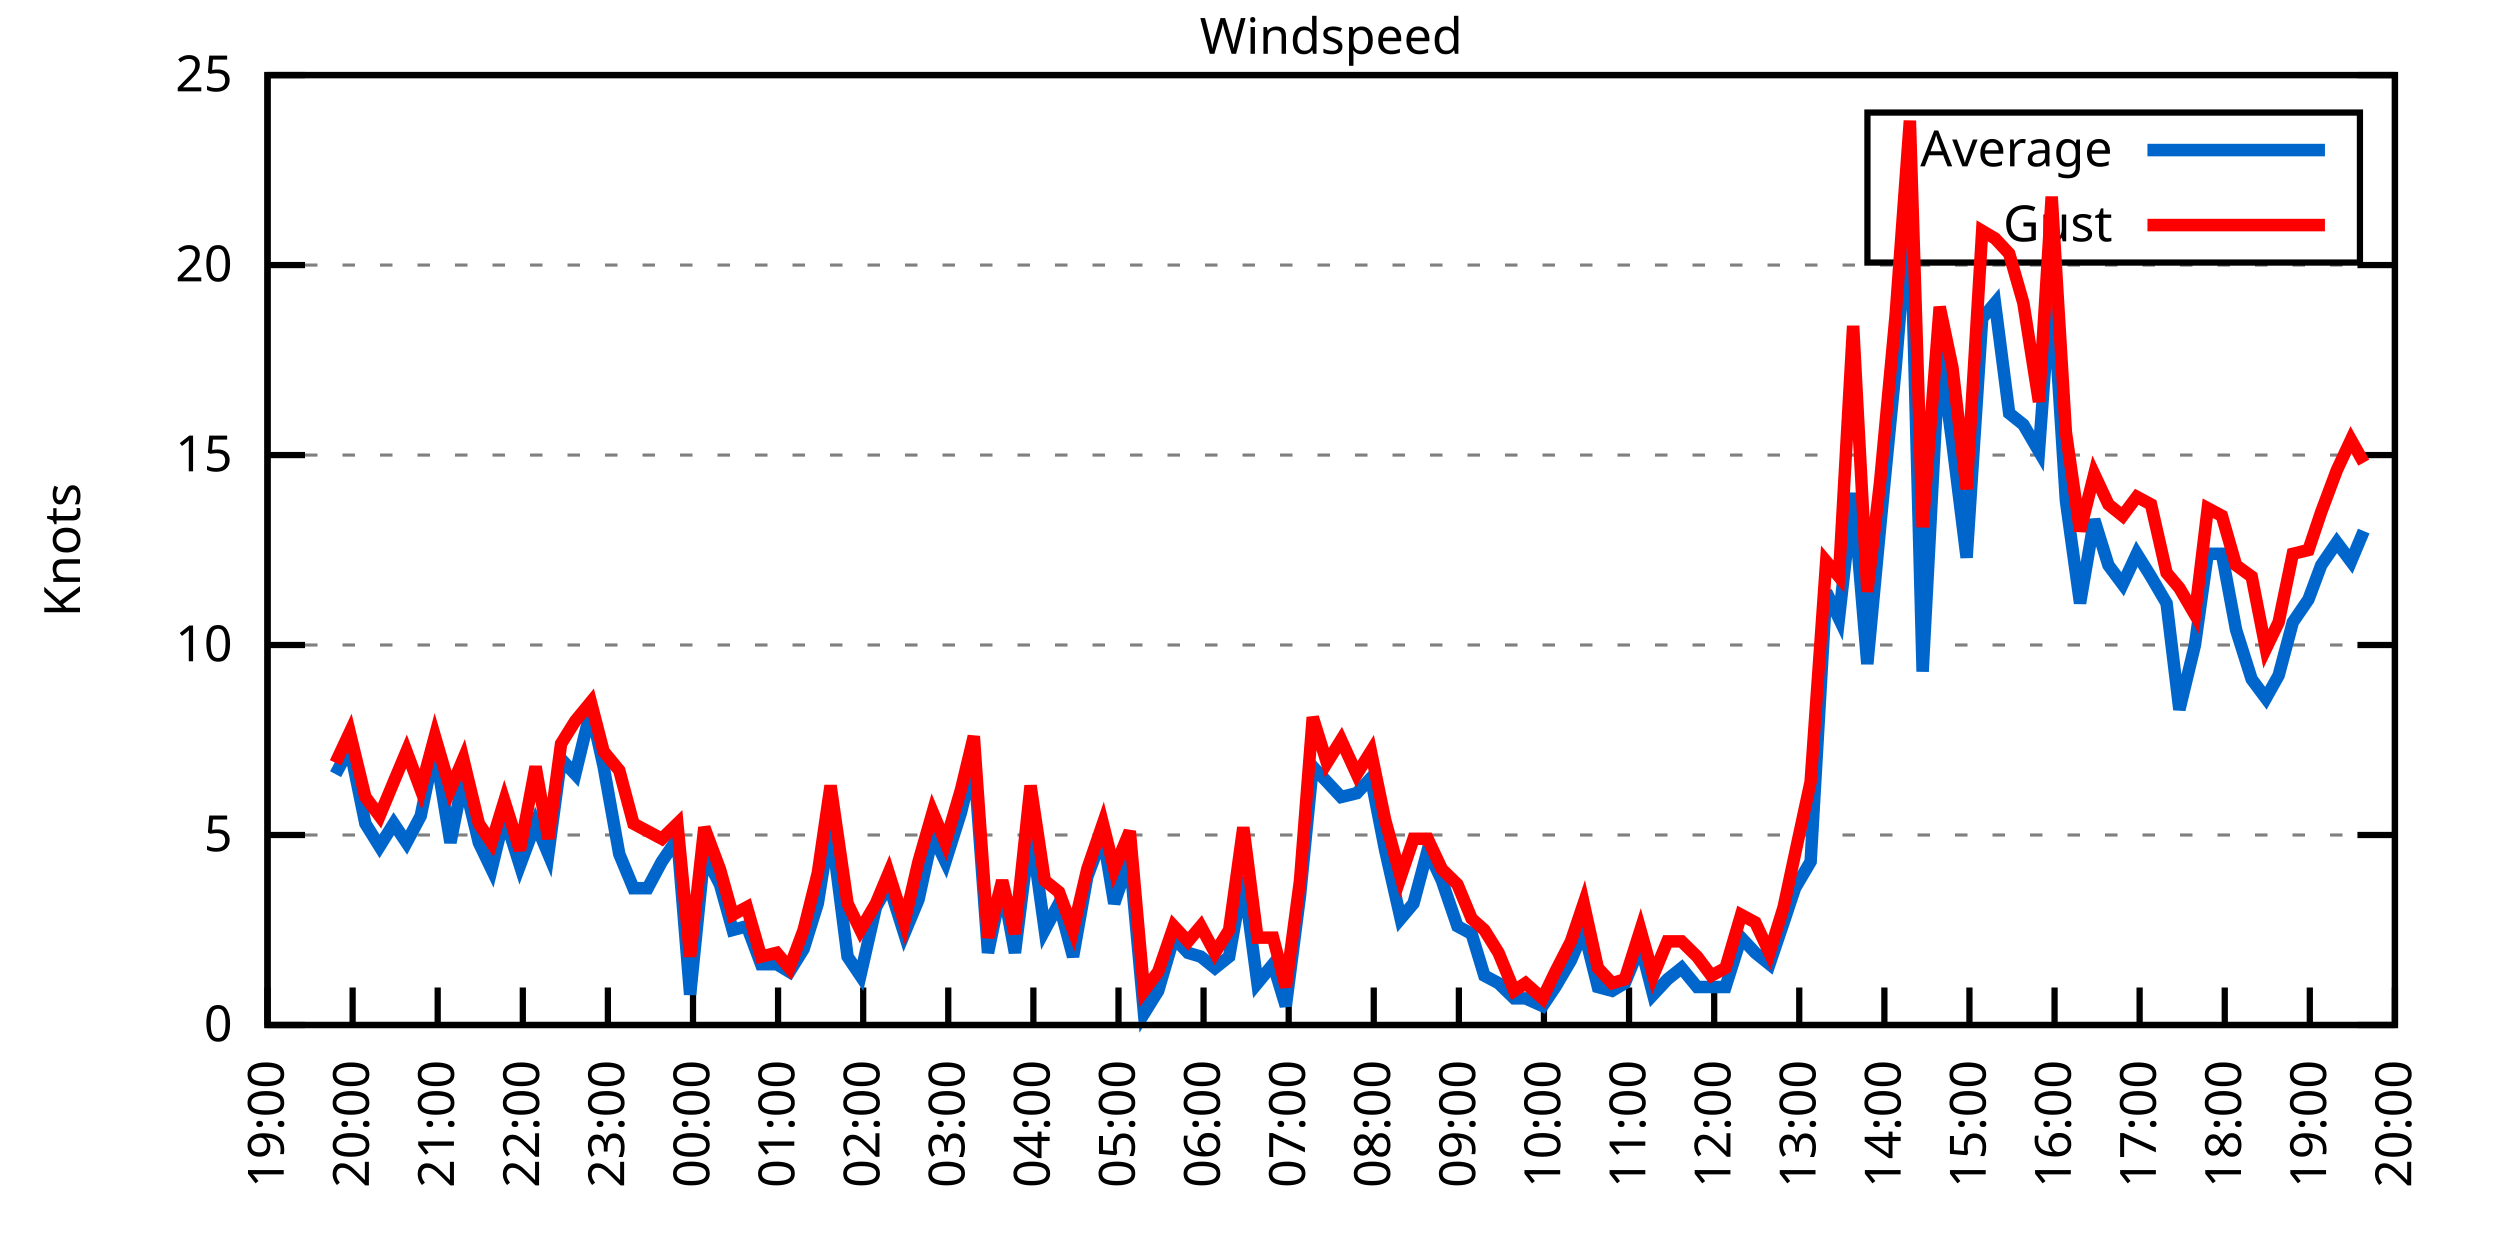
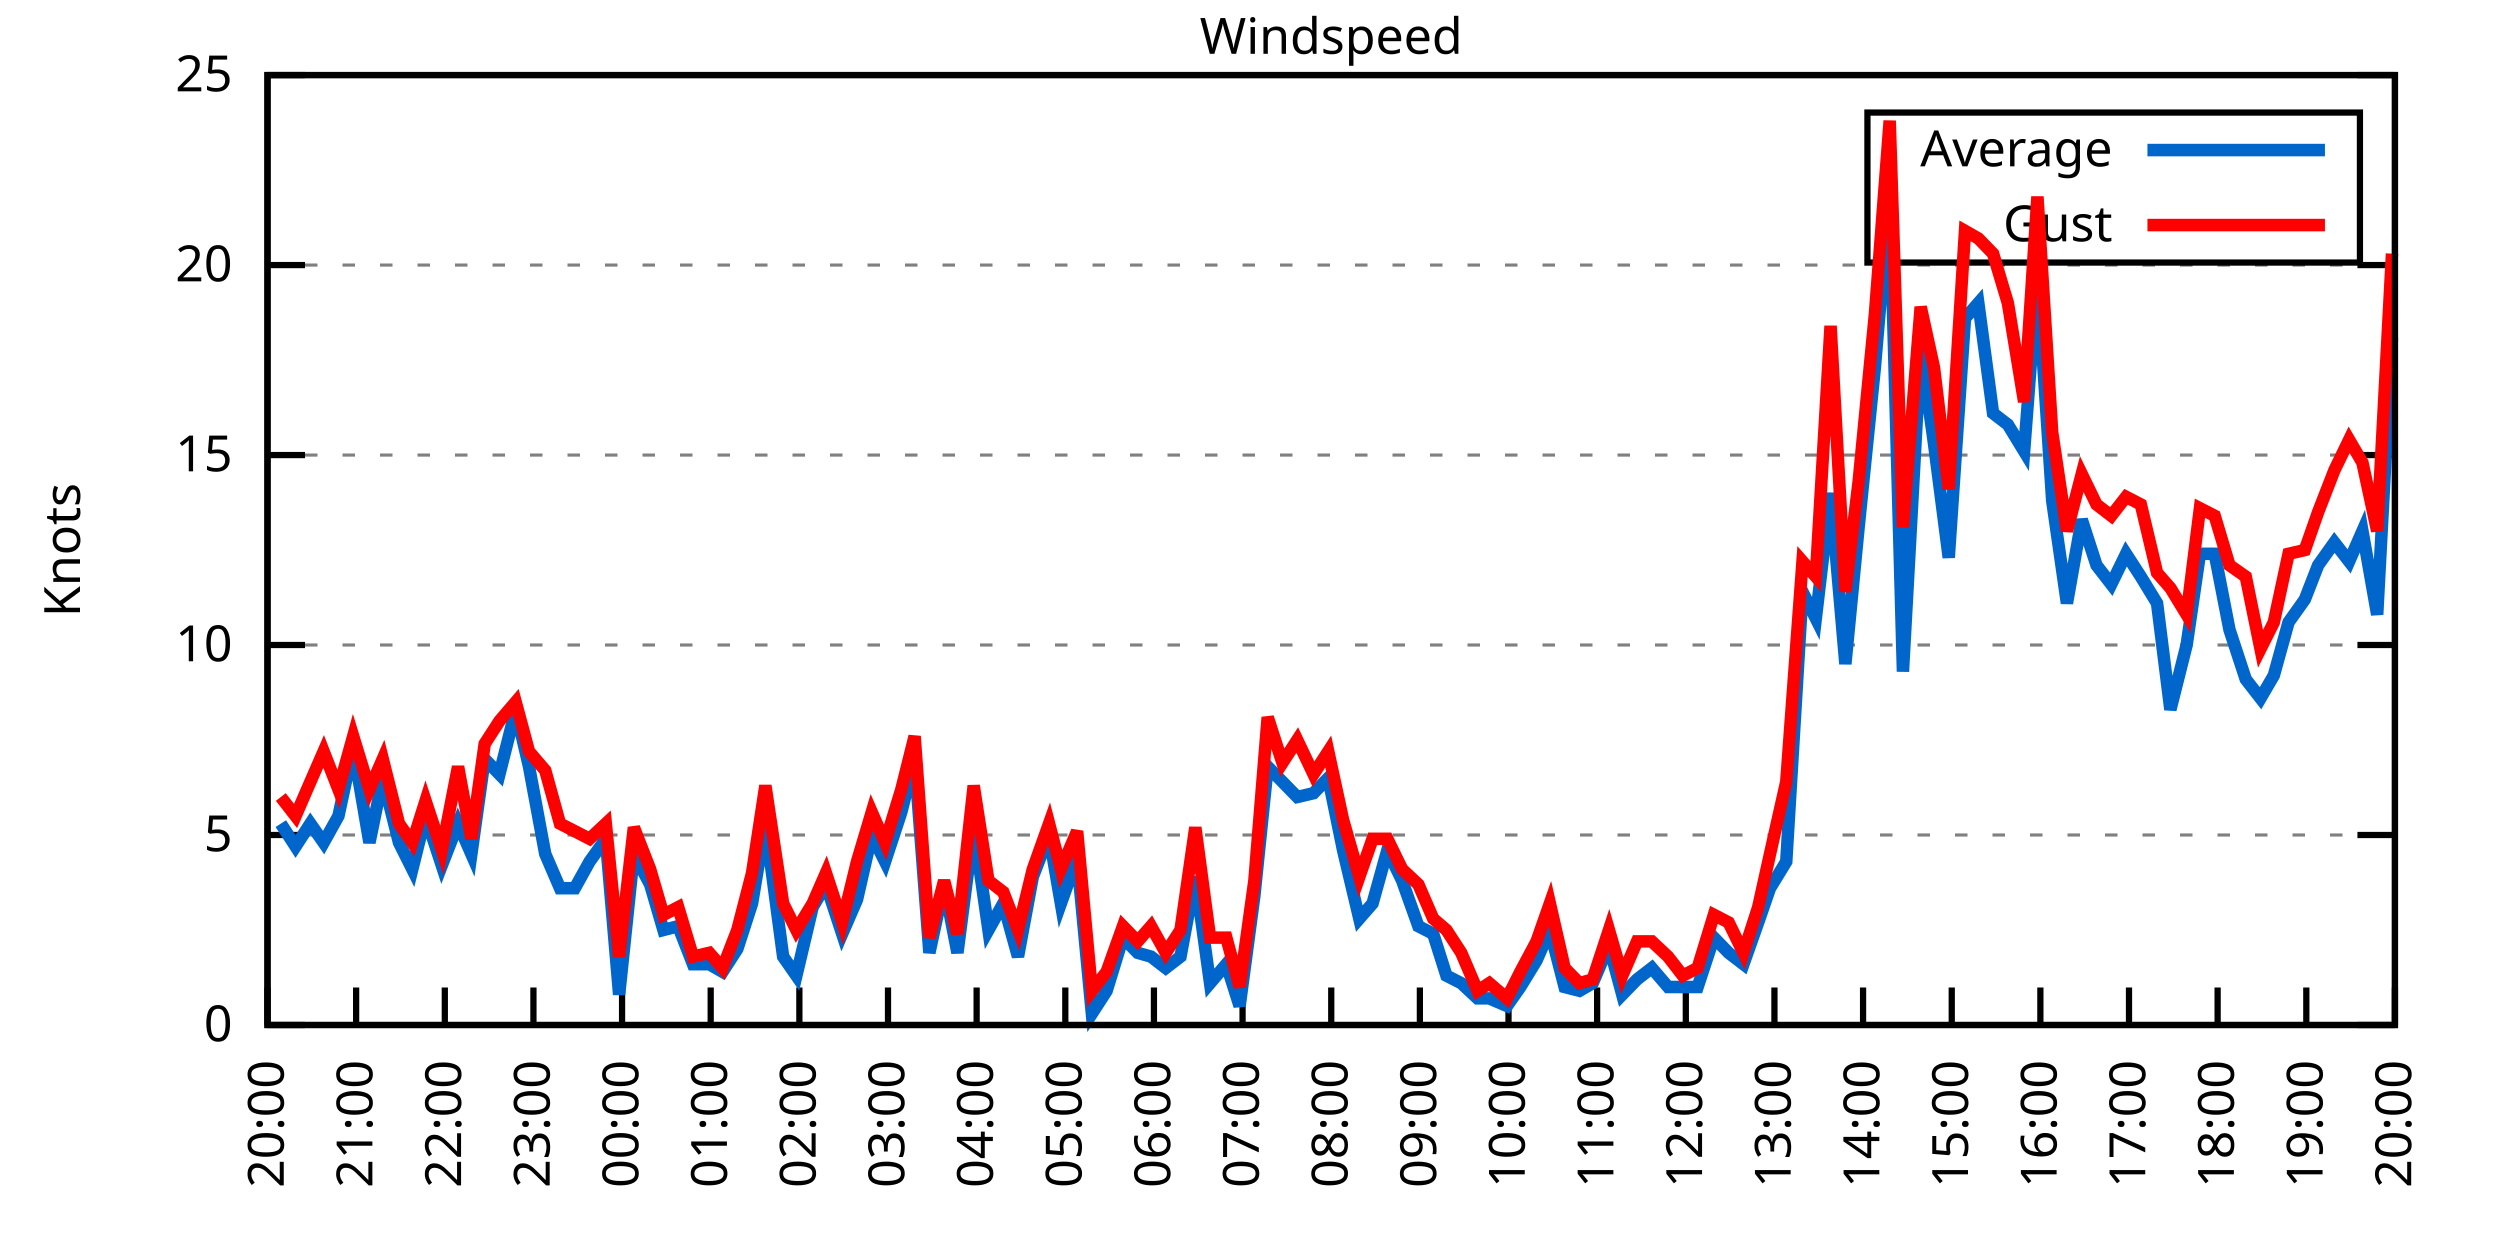
<svg xmlns="http://www.w3.org/2000/svg" xmlns:xlink="http://www.w3.org/1999/xlink" width="400" height="200" viewBox="0 0 400 200">
  <g id="gnuplot_canvas">
    <rect x="0" y="0" width="400" height="200" fill="none" />
    <defs>
      <circle id="gpDot" r="0.5" stroke-width="0.5" stroke="currentColor" />
      <path id="gpPt0" stroke-width="0.333" stroke="currentColor" d="M-1,0 h2 M0,-1 v2" />
      <path id="gpPt1" stroke-width="0.333" stroke="currentColor" d="M-1,-1 L1,1 M1,-1 L-1,1" />
      <path id="gpPt2" stroke-width="0.333" stroke="currentColor" d="M-1,0 L1,0 M0,-1 L0,1 M-1,-1 L1,1 M-1,1 L1,-1" />
      <rect id="gpPt3" stroke-width="0.333" stroke="currentColor" x="-1" y="-1" width="2" height="2" />
      <rect id="gpPt4" stroke-width="0.333" stroke="currentColor" fill="currentColor" x="-1" y="-1" width="2" height="2" />
      <circle id="gpPt5" stroke-width="0.333" stroke="currentColor" cx="0" cy="0" r="1" />
      <use xlink:href="#gpPt5" id="gpPt6" fill="currentColor" stroke="none" />
      <path id="gpPt7" stroke-width="0.333" stroke="currentColor" d="M0,-1.33 L-1.33,0.67 L1.33,0.67 z" />
      <use xlink:href="#gpPt7" id="gpPt8" fill="currentColor" stroke="none" />
      <use xlink:href="#gpPt7" id="gpPt9" stroke="currentColor" transform="rotate(180)" />
      <use xlink:href="#gpPt9" id="gpPt10" fill="currentColor" stroke="none" />
      <use xlink:href="#gpPt3" id="gpPt11" stroke="currentColor" transform="rotate(45)" />
      <use xlink:href="#gpPt11" id="gpPt12" fill="currentColor" stroke="none" />
      <path id="gpPt13" stroke-width="0.333" stroke="currentColor" d="M0,1.330 L1.265,0.411 L0.782,-1.067 L-0.782,-1.076 L-1.265,0.411 z" />
      <use xlink:href="#gpPt13" id="gpPt14" fill="currentColor" stroke="none" />
      <filter id="textbox" filterUnits="objectBoundingBox" x="0" y="0" height="1" width="1">
        <feFlood flood-color="white" flood-opacity="1" result="bgnd" />
        <feComposite in="SourceGraphic" in2="bgnd" operator="atop" />
      </filter>
      <filter id="greybox" filterUnits="objectBoundingBox" x="0" y="0" height="1" width="1">
        <feFlood flood-color="lightgrey" flood-opacity="1" result="grey" />
        <feComposite in="SourceGraphic" in2="grey" operator="atop" />
      </filter>
    </defs>
    <g fill="none" color="white" stroke="currentColor" stroke-width="1.00" stroke-linecap="butt" stroke-linejoin="miter">
</g>
    <g fill="none" color="black" stroke="currentColor" stroke-width="1.00" stroke-linecap="butt" stroke-linejoin="miter">
      <g stroke="none" shape-rendering="crispEdges">
        <polygon fill="rgb(255, 255, 255)" points="42.80,164.00 383.18,164.00 383.18,12.02 42.80,12.02 " />
      </g>
    </g>
    <g fill="none" color="black" stroke="currentColor" stroke-width="1.00" stroke-linecap="butt" stroke-linejoin="miter">
</g>
    <g fill="none" color="black" stroke="black" stroke-width="0.50" stroke-linecap="butt" stroke-linejoin="miter">
</g>
    <g fill="none" color="gray" stroke="currentColor" stroke-width="0.50" stroke-linecap="butt" stroke-linejoin="miter">
      <path stroke="gray" stroke-dasharray="2,4" class="gridline" d="M42.80,164.00 L383.19,164.00  " />
    </g>
    <g fill="none" color="gray" stroke="gray" stroke-width="1.00" stroke-linecap="butt" stroke-linejoin="miter">
</g>
    <g fill="none" color="black" stroke="currentColor" stroke-width="1.00" stroke-linecap="butt" stroke-linejoin="miter">
      <path stroke="black" d="M42.80,164.00 L48.80,164.00 M383.19,164.00 L377.19,164.00  " />
      <g transform="translate(37.20,166.60)" stroke="none" fill="black" font-family="Sans" font-size="8.00" text-anchor="end">
        <text>
          <tspan font-family="Sans"> 0</tspan>
        </text>
      </g>
    </g>
    <g fill="none" color="black" stroke="currentColor" stroke-width="1.00" stroke-linecap="butt" stroke-linejoin="miter">
</g>
    <g fill="none" color="black" stroke="black" stroke-width="0.50" stroke-linecap="butt" stroke-linejoin="miter">
</g>
    <g fill="none" color="gray" stroke="currentColor" stroke-width="0.50" stroke-linecap="butt" stroke-linejoin="miter">
      <path stroke="gray" stroke-dasharray="2,4" class="gridline" d="M42.80,133.60 L383.19,133.60  " />
    </g>
    <g fill="none" color="gray" stroke="gray" stroke-width="1.00" stroke-linecap="butt" stroke-linejoin="miter">
</g>
    <g fill="none" color="black" stroke="currentColor" stroke-width="1.00" stroke-linecap="butt" stroke-linejoin="miter">
      <path stroke="black" d="M42.80,133.60 L48.80,133.60 M383.19,133.60 L377.19,133.60  " />
      <g transform="translate(37.20,136.20)" stroke="none" fill="black" font-family="Sans" font-size="8.00" text-anchor="end">
        <text>
          <tspan font-family="Sans"> 5</tspan>
        </text>
      </g>
    </g>
    <g fill="none" color="black" stroke="currentColor" stroke-width="1.00" stroke-linecap="butt" stroke-linejoin="miter">
</g>
    <g fill="none" color="black" stroke="black" stroke-width="0.50" stroke-linecap="butt" stroke-linejoin="miter">
</g>
    <g fill="none" color="gray" stroke="currentColor" stroke-width="0.50" stroke-linecap="butt" stroke-linejoin="miter">
      <path stroke="gray" stroke-dasharray="2,4" class="gridline" d="M42.80,103.20 L383.19,103.20  " />
    </g>
    <g fill="none" color="gray" stroke="gray" stroke-width="1.00" stroke-linecap="butt" stroke-linejoin="miter">
</g>
    <g fill="none" color="black" stroke="currentColor" stroke-width="1.00" stroke-linecap="butt" stroke-linejoin="miter">
      <path stroke="black" d="M42.80,103.20 L48.80,103.20 M383.19,103.20 L377.19,103.20  " />
      <g transform="translate(37.20,105.80)" stroke="none" fill="black" font-family="Sans" font-size="8.00" text-anchor="end">
        <text>
          <tspan font-family="Sans"> 10</tspan>
        </text>
      </g>
    </g>
    <g fill="none" color="black" stroke="currentColor" stroke-width="1.00" stroke-linecap="butt" stroke-linejoin="miter">
</g>
    <g fill="none" color="black" stroke="black" stroke-width="0.50" stroke-linecap="butt" stroke-linejoin="miter">
</g>
    <g fill="none" color="gray" stroke="currentColor" stroke-width="0.50" stroke-linecap="butt" stroke-linejoin="miter">
      <path stroke="gray" stroke-dasharray="2,4" class="gridline" d="M42.80,72.81 L383.19,72.81  " />
    </g>
    <g fill="none" color="gray" stroke="gray" stroke-width="1.00" stroke-linecap="butt" stroke-linejoin="miter">
</g>
    <g fill="none" color="black" stroke="currentColor" stroke-width="1.00" stroke-linecap="butt" stroke-linejoin="miter">
      <path stroke="black" d="M42.80,72.81 L48.80,72.81 M383.19,72.81 L377.19,72.81  " />
      <g transform="translate(37.20,75.41)" stroke="none" fill="black" font-family="Sans" font-size="8.00" text-anchor="end">
        <text>
          <tspan font-family="Sans"> 15</tspan>
        </text>
      </g>
    </g>
    <g fill="none" color="black" stroke="currentColor" stroke-width="1.00" stroke-linecap="butt" stroke-linejoin="miter">
</g>
    <g fill="none" color="black" stroke="black" stroke-width="0.50" stroke-linecap="butt" stroke-linejoin="miter">
</g>
    <g fill="none" color="gray" stroke="currentColor" stroke-width="0.50" stroke-linecap="butt" stroke-linejoin="miter">
      <path stroke="gray" stroke-dasharray="2,4" class="gridline" d="M42.80,42.41 L383.19,42.41  " />
    </g>
    <g fill="none" color="gray" stroke="gray" stroke-width="1.00" stroke-linecap="butt" stroke-linejoin="miter">
</g>
    <g fill="none" color="black" stroke="currentColor" stroke-width="1.00" stroke-linecap="butt" stroke-linejoin="miter">
      <path stroke="black" d="M42.80,42.41 L48.80,42.41 M383.19,42.41 L377.19,42.41  " />
      <g transform="translate(37.20,45.01)" stroke="none" fill="black" font-family="Sans" font-size="8.00" text-anchor="end">
        <text>
          <tspan font-family="Sans"> 20</tspan>
        </text>
      </g>
    </g>
    <g fill="none" color="black" stroke="currentColor" stroke-width="1.00" stroke-linecap="butt" stroke-linejoin="miter">
</g>
    <g fill="none" color="black" stroke="black" stroke-width="0.50" stroke-linecap="butt" stroke-linejoin="miter">
</g>
    <g fill="none" color="gray" stroke="currentColor" stroke-width="0.50" stroke-linecap="butt" stroke-linejoin="miter">
      <path stroke="gray" stroke-dasharray="2,4" class="gridline" d="M42.80,12.01 L383.19,12.01  " />
    </g>
    <g fill="none" color="gray" stroke="gray" stroke-width="1.00" stroke-linecap="butt" stroke-linejoin="miter">
</g>
    <g fill="none" color="black" stroke="currentColor" stroke-width="1.00" stroke-linecap="butt" stroke-linejoin="miter">
      <path stroke="black" d="M42.80,12.01 L48.80,12.01 M383.19,12.01 L377.19,12.01  " />
      <g transform="translate(37.20,14.61)" stroke="none" fill="black" font-family="Sans" font-size="8.00" text-anchor="end">
        <text>
          <tspan font-family="Sans"> 25</tspan>
        </text>
      </g>
    </g>
    <g fill="none" color="black" stroke="currentColor" stroke-width="1.00" stroke-linecap="butt" stroke-linejoin="miter">
      <path stroke="black" d="M42.80,164.00 L42.80,158.00  " />
      <g transform="translate(45.40,169.60) rotate(270.00)" stroke="none" fill="black" font-family="Sans" font-size="8.00" text-anchor="end">
        <text>
-           <tspan font-family="Sans">19:00</tspan>
-         </text>
-       </g>
-     </g>
-     <g fill="none" color="black" stroke="currentColor" stroke-width="1.00" stroke-linecap="butt" stroke-linejoin="miter">
-       <path stroke="black" d="M56.42,164.00 L56.42,158.00  " />
-       <g transform="translate(59.02,169.60) rotate(270.00)" stroke="none" fill="black" font-family="Sans" font-size="8.00" text-anchor="end">
-         <text>
          <tspan font-family="Sans">20:00</tspan>
        </text>
      </g>
    </g>
    <g fill="none" color="black" stroke="currentColor" stroke-width="1.00" stroke-linecap="butt" stroke-linejoin="miter">
-       <path stroke="black" d="M70.03,164.00 L70.03,158.00  " />
-       <g transform="translate(72.63,169.60) rotate(270.00)" stroke="none" fill="black" font-family="Sans" font-size="8.00" text-anchor="end">
+       <path stroke="black" d="M56.98,164.00 L56.98,158.00  " />
+       <g transform="translate(59.58,169.60) rotate(270.00)" stroke="none" fill="black" font-family="Sans" font-size="8.00" text-anchor="end">
        <text>
          <tspan font-family="Sans">21:00</tspan>
        </text>
      </g>
    </g>
    <g fill="none" color="black" stroke="currentColor" stroke-width="1.00" stroke-linecap="butt" stroke-linejoin="miter">
-       <path stroke="black" d="M83.65,164.00 L83.65,158.00  " />
-       <g transform="translate(86.25,169.60) rotate(270.00)" stroke="none" fill="black" font-family="Sans" font-size="8.00" text-anchor="end">
+       <path stroke="black" d="M71.17,164.00 L71.17,158.00  " />
+       <g transform="translate(73.77,169.60) rotate(270.00)" stroke="none" fill="black" font-family="Sans" font-size="8.00" text-anchor="end">
        <text>
          <tspan font-family="Sans">22:00</tspan>
        </text>
      </g>
    </g>
    <g fill="none" color="black" stroke="currentColor" stroke-width="1.00" stroke-linecap="butt" stroke-linejoin="miter">
-       <path stroke="black" d="M97.26,164.00 L97.26,158.00  " />
-       <g transform="translate(99.86,169.60) rotate(270.00)" stroke="none" fill="black" font-family="Sans" font-size="8.00" text-anchor="end">
+       <path stroke="black" d="M85.35,164.00 L85.35,158.00  " />
+       <g transform="translate(87.95,169.60) rotate(270.00)" stroke="none" fill="black" font-family="Sans" font-size="8.00" text-anchor="end">
        <text>
          <tspan font-family="Sans">23:00</tspan>
        </text>
      </g>
    </g>
    <g fill="none" color="black" stroke="currentColor" stroke-width="1.00" stroke-linecap="butt" stroke-linejoin="miter">
-       <path stroke="black" d="M110.88,164.00 L110.88,158.00  " />
-       <g transform="translate(113.48,169.60) rotate(270.00)" stroke="none" fill="black" font-family="Sans" font-size="8.00" text-anchor="end">
+       <path stroke="black" d="M99.53,164.00 L99.53,158.00  " />
+       <g transform="translate(102.13,169.60) rotate(270.00)" stroke="none" fill="black" font-family="Sans" font-size="8.00" text-anchor="end">
        <text>
          <tspan font-family="Sans">00:00</tspan>
        </text>
      </g>
    </g>
    <g fill="none" color="black" stroke="currentColor" stroke-width="1.00" stroke-linecap="butt" stroke-linejoin="miter">
-       <path stroke="black" d="M124.49,164.00 L124.49,158.00  " />
-       <g transform="translate(127.09,169.60) rotate(270.00)" stroke="none" fill="black" font-family="Sans" font-size="8.00" text-anchor="end">
+       <path stroke="black" d="M113.71,164.00 L113.71,158.00  " />
+       <g transform="translate(116.31,169.60) rotate(270.00)" stroke="none" fill="black" font-family="Sans" font-size="8.00" text-anchor="end">
        <text>
          <tspan font-family="Sans">01:00</tspan>
        </text>
      </g>
    </g>
    <g fill="none" color="black" stroke="currentColor" stroke-width="1.00" stroke-linecap="butt" stroke-linejoin="miter">
-       <path stroke="black" d="M138.11,164.00 L138.11,158.00  " />
-       <g transform="translate(140.71,169.60) rotate(270.00)" stroke="none" fill="black" font-family="Sans" font-size="8.00" text-anchor="end">
+       <path stroke="black" d="M127.90,164.00 L127.90,158.00  " />
+       <g transform="translate(130.50,169.60) rotate(270.00)" stroke="none" fill="black" font-family="Sans" font-size="8.00" text-anchor="end">
        <text>
          <tspan font-family="Sans">02:00</tspan>
        </text>
      </g>
    </g>
    <g fill="none" color="black" stroke="currentColor" stroke-width="1.00" stroke-linecap="butt" stroke-linejoin="miter">
-       <path stroke="black" d="M151.72,164.00 L151.72,158.00  " />
-       <g transform="translate(154.32,169.60) rotate(270.00)" stroke="none" fill="black" font-family="Sans" font-size="8.00" text-anchor="end">
+       <path stroke="black" d="M142.08,164.00 L142.08,158.00  " />
+       <g transform="translate(144.68,169.60) rotate(270.00)" stroke="none" fill="black" font-family="Sans" font-size="8.00" text-anchor="end">
        <text>
          <tspan font-family="Sans">03:00</tspan>
        </text>
      </g>
    </g>
    <g fill="none" color="black" stroke="currentColor" stroke-width="1.00" stroke-linecap="butt" stroke-linejoin="miter">
-       <path stroke="black" d="M165.34,164.00 L165.34,158.00  " />
-       <g transform="translate(167.94,169.60) rotate(270.00)" stroke="none" fill="black" font-family="Sans" font-size="8.00" text-anchor="end">
+       <path stroke="black" d="M156.26,164.00 L156.26,158.00  " />
+       <g transform="translate(158.86,169.60) rotate(270.00)" stroke="none" fill="black" font-family="Sans" font-size="8.00" text-anchor="end">
        <text>
          <tspan font-family="Sans">04:00</tspan>
        </text>
      </g>
    </g>
    <g fill="none" color="black" stroke="currentColor" stroke-width="1.00" stroke-linecap="butt" stroke-linejoin="miter">
-       <path stroke="black" d="M178.96,164.00 L178.96,158.00  " />
-       <g transform="translate(181.56,169.60) rotate(270.00)" stroke="none" fill="black" font-family="Sans" font-size="8.00" text-anchor="end">
+       <path stroke="black" d="M170.45,164.00 L170.45,158.00  " />
+       <g transform="translate(173.05,169.60) rotate(270.00)" stroke="none" fill="black" font-family="Sans" font-size="8.00" text-anchor="end">
        <text>
          <tspan font-family="Sans">05:00</tspan>
        </text>
      </g>
    </g>
    <g fill="none" color="black" stroke="currentColor" stroke-width="1.00" stroke-linecap="butt" stroke-linejoin="miter">
-       <path stroke="black" d="M192.57,164.00 L192.57,158.00  " />
-       <g transform="translate(195.17,169.60) rotate(270.00)" stroke="none" fill="black" font-family="Sans" font-size="8.00" text-anchor="end">
+       <path stroke="black" d="M184.63,164.00 L184.63,158.00  " />
+       <g transform="translate(187.23,169.60) rotate(270.00)" stroke="none" fill="black" font-family="Sans" font-size="8.00" text-anchor="end">
        <text>
          <tspan font-family="Sans">06:00</tspan>
        </text>
      </g>
    </g>
    <g fill="none" color="black" stroke="currentColor" stroke-width="1.00" stroke-linecap="butt" stroke-linejoin="miter">
-       <path stroke="black" d="M206.19,164.00 L206.19,158.00  " />
-       <g transform="translate(208.79,169.60) rotate(270.00)" stroke="none" fill="black" font-family="Sans" font-size="8.00" text-anchor="end">
+       <path stroke="black" d="M198.81,164.00 L198.81,158.00  " />
+       <g transform="translate(201.41,169.60) rotate(270.00)" stroke="none" fill="black" font-family="Sans" font-size="8.00" text-anchor="end">
        <text>
          <tspan font-family="Sans">07:00</tspan>
        </text>
      </g>
    </g>
    <g fill="none" color="black" stroke="currentColor" stroke-width="1.00" stroke-linecap="butt" stroke-linejoin="miter">
-       <path stroke="black" d="M219.80,164.00 L219.80,158.00  " />
-       <g transform="translate(222.40,169.60) rotate(270.00)" stroke="none" fill="black" font-family="Sans" font-size="8.00" text-anchor="end">
+       <path stroke="black" d="M213.00,164.00 L213.00,158.00  " />
+       <g transform="translate(215.60,169.60) rotate(270.00)" stroke="none" fill="black" font-family="Sans" font-size="8.00" text-anchor="end">
        <text>
          <tspan font-family="Sans">08:00</tspan>
        </text>
      </g>
    </g>
    <g fill="none" color="black" stroke="currentColor" stroke-width="1.00" stroke-linecap="butt" stroke-linejoin="miter">
-       <path stroke="black" d="M233.42,164.00 L233.42,158.00  " />
-       <g transform="translate(236.02,169.60) rotate(270.00)" stroke="none" fill="black" font-family="Sans" font-size="8.00" text-anchor="end">
+       <path stroke="black" d="M227.18,164.00 L227.18,158.00  " />
+       <g transform="translate(229.78,169.60) rotate(270.00)" stroke="none" fill="black" font-family="Sans" font-size="8.00" text-anchor="end">
        <text>
          <tspan font-family="Sans">09:00</tspan>
        </text>
      </g>
    </g>
    <g fill="none" color="black" stroke="currentColor" stroke-width="1.00" stroke-linecap="butt" stroke-linejoin="miter">
-       <path stroke="black" d="M247.03,164.00 L247.03,158.00  " />
-       <g transform="translate(249.63,169.60) rotate(270.00)" stroke="none" fill="black" font-family="Sans" font-size="8.00" text-anchor="end">
+       <path stroke="black" d="M241.36,164.00 L241.36,158.00  " />
+       <g transform="translate(243.96,169.60) rotate(270.00)" stroke="none" fill="black" font-family="Sans" font-size="8.00" text-anchor="end">
        <text>
          <tspan font-family="Sans">10:00</tspan>
        </text>
      </g>
    </g>
    <g fill="none" color="black" stroke="currentColor" stroke-width="1.00" stroke-linecap="butt" stroke-linejoin="miter">
-       <path stroke="black" d="M260.65,164.00 L260.65,158.00  " />
-       <g transform="translate(263.25,169.60) rotate(270.00)" stroke="none" fill="black" font-family="Sans" font-size="8.00" text-anchor="end">
+       <path stroke="black" d="M255.54,164.00 L255.54,158.00  " />
+       <g transform="translate(258.14,169.60) rotate(270.00)" stroke="none" fill="black" font-family="Sans" font-size="8.00" text-anchor="end">
        <text>
          <tspan font-family="Sans">11:00</tspan>
        </text>
      </g>
    </g>
    <g fill="none" color="black" stroke="currentColor" stroke-width="1.00" stroke-linecap="butt" stroke-linejoin="miter">
-       <path stroke="black" d="M274.27,164.00 L274.27,158.00  " />
-       <g transform="translate(276.87,169.60) rotate(270.00)" stroke="none" fill="black" font-family="Sans" font-size="8.00" text-anchor="end">
+       <path stroke="black" d="M269.73,164.00 L269.73,158.00  " />
+       <g transform="translate(272.33,169.60) rotate(270.00)" stroke="none" fill="black" font-family="Sans" font-size="8.00" text-anchor="end">
        <text>
          <tspan font-family="Sans">12:00</tspan>
        </text>
      </g>
    </g>
    <g fill="none" color="black" stroke="currentColor" stroke-width="1.00" stroke-linecap="butt" stroke-linejoin="miter">
-       <path stroke="black" d="M287.88,164.00 L287.88,158.00  " />
-       <g transform="translate(290.48,169.60) rotate(270.00)" stroke="none" fill="black" font-family="Sans" font-size="8.00" text-anchor="end">
+       <path stroke="black" d="M283.91,164.00 L283.91,158.00  " />
+       <g transform="translate(286.51,169.60) rotate(270.00)" stroke="none" fill="black" font-family="Sans" font-size="8.00" text-anchor="end">
        <text>
          <tspan font-family="Sans">13:00</tspan>
        </text>
      </g>
    </g>
    <g fill="none" color="black" stroke="currentColor" stroke-width="1.00" stroke-linecap="butt" stroke-linejoin="miter">
-       <path stroke="black" d="M301.50,164.00 L301.50,158.00  " />
-       <g transform="translate(304.10,169.60) rotate(270.00)" stroke="none" fill="black" font-family="Sans" font-size="8.00" text-anchor="end">
+       <path stroke="black" d="M298.09,164.00 L298.09,158.00  " />
+       <g transform="translate(300.69,169.60) rotate(270.00)" stroke="none" fill="black" font-family="Sans" font-size="8.00" text-anchor="end">
        <text>
          <tspan font-family="Sans">14:00</tspan>
        </text>
      </g>
    </g>
    <g fill="none" color="black" stroke="currentColor" stroke-width="1.00" stroke-linecap="butt" stroke-linejoin="miter">
-       <path stroke="black" d="M315.11,164.00 L315.11,158.00  " />
-       <g transform="translate(317.71,169.60) rotate(270.00)" stroke="none" fill="black" font-family="Sans" font-size="8.00" text-anchor="end">
+       <path stroke="black" d="M312.28,164.00 L312.28,158.00  " />
+       <g transform="translate(314.88,169.60) rotate(270.00)" stroke="none" fill="black" font-family="Sans" font-size="8.00" text-anchor="end">
        <text>
          <tspan font-family="Sans">15:00</tspan>
        </text>
      </g>
    </g>
    <g fill="none" color="black" stroke="currentColor" stroke-width="1.00" stroke-linecap="butt" stroke-linejoin="miter">
-       <path stroke="black" d="M328.73,164.00 L328.73,158.00  " />
-       <g transform="translate(331.33,169.60) rotate(270.00)" stroke="none" fill="black" font-family="Sans" font-size="8.00" text-anchor="end">
+       <path stroke="black" d="M326.46,164.00 L326.46,158.00  " />
+       <g transform="translate(329.06,169.60) rotate(270.00)" stroke="none" fill="black" font-family="Sans" font-size="8.00" text-anchor="end">
        <text>
          <tspan font-family="Sans">16:00</tspan>
        </text>
      </g>
    </g>
    <g fill="none" color="black" stroke="currentColor" stroke-width="1.00" stroke-linecap="butt" stroke-linejoin="miter">
-       <path stroke="black" d="M342.34,164.00 L342.34,158.00  " />
-       <g transform="translate(344.94,169.60) rotate(270.00)" stroke="none" fill="black" font-family="Sans" font-size="8.00" text-anchor="end">
+       <path stroke="black" d="M340.64,164.00 L340.64,158.00  " />
+       <g transform="translate(343.24,169.60) rotate(270.00)" stroke="none" fill="black" font-family="Sans" font-size="8.00" text-anchor="end">
        <text>
          <tspan font-family="Sans">17:00</tspan>
        </text>
      </g>
    </g>
    <g fill="none" color="black" stroke="currentColor" stroke-width="1.00" stroke-linecap="butt" stroke-linejoin="miter">
-       <path stroke="black" d="M355.96,164.00 L355.96,158.00  " />
-       <g transform="translate(358.56,169.60) rotate(270.00)" stroke="none" fill="black" font-family="Sans" font-size="8.00" text-anchor="end">
+       <path stroke="black" d="M354.82,164.00 L354.82,158.00  " />
+       <g transform="translate(357.42,169.60) rotate(270.00)" stroke="none" fill="black" font-family="Sans" font-size="8.00" text-anchor="end">
        <text>
          <tspan font-family="Sans">18:00</tspan>
        </text>
      </g>
    </g>
    <g fill="none" color="black" stroke="currentColor" stroke-width="1.00" stroke-linecap="butt" stroke-linejoin="miter">
-       <path stroke="black" d="M369.57,164.00 L369.57,158.00  " />
-       <g transform="translate(372.17,169.60) rotate(270.00)" stroke="none" fill="black" font-family="Sans" font-size="8.00" text-anchor="end">
+       <path stroke="black" d="M369.01,164.00 L369.01,158.00  " />
+       <g transform="translate(371.61,169.60) rotate(270.00)" stroke="none" fill="black" font-family="Sans" font-size="8.00" text-anchor="end">
        <text>
          <tspan font-family="Sans">19:00</tspan>
        </text>
      </g>
    </g>
    <g fill="none" color="black" stroke="currentColor" stroke-width="1.00" stroke-linecap="butt" stroke-linejoin="miter">
      <path stroke="black" d="M383.19,164.00 L383.19,158.00  " />
      <g transform="translate(385.79,169.60) rotate(270.00)" stroke="none" fill="black" font-family="Sans" font-size="8.00" text-anchor="end">
        <text>
          <tspan font-family="Sans">20:00</tspan>
        </text>
      </g>
    </g>
    <g fill="none" color="black" stroke="currentColor" stroke-width="1.00" stroke-linecap="butt" stroke-linejoin="miter">
</g>
    <g fill="none" color="black" stroke="currentColor" stroke-width="1.00" stroke-linecap="butt" stroke-linejoin="miter">
      <path stroke="black" d="M42.80,12.01 L42.80,164.00 L383.19,164.00 L383.19,12.01 L42.80,12.01 Z  " />
    </g>
    <g fill="none" color="black" stroke="currentColor" stroke-width="1.00" stroke-linecap="butt" stroke-linejoin="miter">
</g>
    <g fill="none" color="black" stroke="currentColor" stroke-width="1.00" stroke-linecap="butt" stroke-linejoin="miter">
      <path stroke="black" d="M298.79,42.01 L298.79,18.01 L377.59,18.01 L377.59,42.01 L298.79,42.01 Z  " />
    </g>
    <g id="Windspeed_plot_1">
      <g fill="none" color="white" stroke="black" stroke-width="2.00" stroke-linecap="butt" stroke-linejoin="miter">
</g>
      <g fill="none" color="black" stroke="currentColor" stroke-width="2.00" stroke-linecap="butt" stroke-linejoin="miter">
        <g transform="translate(337.99,26.61)" stroke="none" fill="black" font-family="Sans" font-size="8.00" text-anchor="end">
          <text>
            <tspan font-family="Sans">Average</tspan>
          </text>
        </g>
      </g>
      <g fill="none" color="black" stroke="currentColor" stroke-width="2.00" stroke-linecap="butt" stroke-linejoin="miter">
-         <path stroke="rgb(  0, 102, 204)" d="M343.59,24.01 L371.99,24.01 M53.69,123.87 L55.96,119.62 L58.46,131.78 L60.73,135.43 L63.00,131.78 L65.04,134.82   L67.31,130.56 L69.58,119.62 L72.07,134.82 L74.12,124.48 L76.61,134.82 L78.65,139.07 L80.70,130.56 L83.19,138.47   L85.69,131.78 L87.73,136.64 L89.77,121.44 L92.04,123.87 L94.54,113.54 L96.58,122.66 L99.08,136.64 L101.35,142.11   L103.62,142.11 L105.89,137.86 L108.38,134.21 L110.42,159.14 L112.69,136.64 L115.19,141.51 L117.23,148.80 L119.50,148.19   L121.77,154.27 L124.27,154.27 L126.31,155.49 L128.58,151.84 L130.85,144.55 L132.89,131.78 L135.61,153.06 L137.66,156.10   L140.15,145.15 L142.19,141.51 L144.69,149.41 L146.96,143.94 L149.23,133.60 L151.27,137.86 L153.77,129.95 L155.81,121.44   L158.08,152.45 L160.35,141.51 L162.39,152.45 L164.89,132.39 L167.16,148.80 L169.43,144.55 L171.69,153.06 L173.96,140.29   L176.46,133.60 L178.28,144.55 L180.77,137.25 L183.04,162.18 L185.31,158.53 L187.81,150.02 L190.08,152.45 L192.12,153.06   L194.39,154.88 L196.66,153.06 L198.93,140.29 L201.19,157.31 L203.69,154.27 L205.73,160.96 L208.00,143.33 L210.04,122.66   L212.31,125.09 L214.58,127.52 L217.08,126.91 L219.35,124.48 L221.62,136.03 L224.11,146.98 L226.16,144.55 L228.43,136.03   L230.70,140.90 L233.19,148.19 L235.46,149.41 L237.50,156.10 L239.77,157.31 L242.27,159.74 L244.08,159.74 L246.81,160.96   L248.85,157.92 L251.35,153.66 L253.39,148.80 L255.66,157.92 L257.93,158.53 L259.97,157.31 L262.47,151.23 L264.51,159.14   L266.78,156.70 L269.05,154.88 L271.54,157.92 L273.81,157.92 L276.08,157.92 L278.58,150.02 L280.85,152.45 L283.12,154.27   L285.38,147.59 L287.20,142.11 L289.70,137.86 L292.19,94.69 L294.23,98.95 L296.50,78.89 L298.77,106.24 L300.82,84.36   L303.31,58.82 L305.58,30.86 L307.62,107.46 L310.35,55.78 L312.39,70.98 L314.66,89.22 L317.15,50.92 L319.20,48.49   L321.47,66.12 L323.74,67.94 L326.23,72.20 L328.27,44.23 L330.54,80.10 L332.81,96.52 L335.08,83.14 L337.35,90.44   L339.62,93.48 L341.89,88.61 L344.16,92.26 L346.65,96.52 L348.70,113.54 L351.19,103.20 L353.24,88.61 L355.50,88.61   L357.77,100.77 L360.27,108.68 L362.54,111.72 L364.58,108.07 L366.85,99.56 L369.35,95.91 L371.39,90.44 L373.89,86.79   L376.16,89.83 L378.20,84.97  " />
+         <path stroke="rgb(  0, 102, 204)" d="M343.59,24.01 L371.99,24.01 M44.93,131.78 L47.29,135.43 L49.66,131.78 L51.78,134.82 L54.15,130.56 L56.51,119.62   L59.11,134.82 L61.24,124.48 L63.84,134.82 L65.97,139.07 L68.09,130.56 L70.69,138.47 L73.29,131.78 L75.42,136.64   L77.55,121.44 L79.91,123.87 L82.51,113.54 L84.64,122.66 L87.24,136.64 L89.60,142.11 L91.97,142.11 L94.33,137.86   L96.93,134.21 L99.06,159.14 L101.42,136.64 L104.02,141.51 L106.15,148.80 L108.51,148.19 L110.88,154.27 L113.48,154.27   L115.61,155.49 L117.97,151.84 L120.33,144.55 L122.46,131.78 L125.30,153.06 L127.42,156.10 L130.02,145.15 L132.15,141.51   L134.75,149.41 L137.12,143.94 L139.48,133.60 L141.61,137.86 L144.21,129.95 L146.34,121.44 L148.70,152.45 L151.06,141.51   L153.19,152.45 L155.79,132.39 L158.15,148.80 L160.52,144.55 L162.88,153.06 L165.25,140.29 L167.85,133.60 L169.74,144.55   L172.34,137.25 L174.70,162.18 L177.06,158.53 L179.67,150.02 L182.03,152.45 L184.16,153.06 L186.52,154.88 L188.88,153.06   L191.25,140.29 L193.61,157.31 L196.21,154.27 L198.34,160.96 L200.70,143.33 L202.83,122.66 L205.19,125.09 L207.56,127.52   L210.16,126.91 L212.52,124.48 L214.89,136.03 L217.49,146.98 L219.61,144.55 L221.98,136.03 L224.34,140.90 L226.94,148.19   L229.31,149.41 L231.43,156.10 L233.80,157.31 L236.40,159.74 L238.29,159.74 L241.12,160.96 L243.25,157.92 L245.85,153.66   L247.98,148.80 L250.34,157.92 L252.71,158.53 L254.83,157.31 L257.43,151.23 L259.56,159.14 L261.93,156.70 L264.29,154.88   L266.89,157.92 L269.25,157.92 L271.62,157.92 L274.22,150.02 L276.58,152.45 L278.95,154.27 L281.31,147.59 L283.20,142.11   L285.80,137.86 L288.40,94.69 L290.53,98.95 L292.89,78.89 L295.26,106.24 L297.38,84.36 L299.98,58.82 L302.35,30.86   L304.47,107.46 L307.31,55.78 L309.44,70.98 L311.80,89.22 L314.40,50.92 L316.53,48.49 L318.89,66.12 L321.26,67.94   L323.86,72.20 L325.99,44.23 L328.35,80.10 L330.71,96.52 L333.08,83.14 L335.44,90.44 L337.80,93.48 L340.17,88.61   L342.53,92.26 L345.13,96.52 L347.26,113.54 L349.86,103.20 L351.99,88.61 L354.35,88.61 L356.72,100.77 L359.32,108.68   L361.68,111.72 L363.81,108.07 L366.17,99.56 L368.77,95.91 L370.90,90.44 L373.50,86.79 L375.86,89.83 L377.99,84.97   L380.35,98.34 L382.72,53.96  " />
      </g>
    </g>
    <g id="Windspeed_plot_2">
      <g fill="none" color="black" stroke="currentColor" stroke-width="2.00" stroke-linecap="butt" stroke-linejoin="miter">
        <g transform="translate(337.99,38.61)" stroke="none" fill="black" font-family="Sans" font-size="8.00" text-anchor="end">
          <text>
            <tspan font-family="Sans">Gust</tspan>
          </text>
        </g>
      </g>
      <g fill="none" color="black" stroke="currentColor" stroke-width="2.00" stroke-linecap="butt" stroke-linejoin="miter">
-         <path stroke="rgb(255,   0,   0)" d="M343.59,36.01 L371.99,36.01 M53.69,122.05 L55.96,117.19 L58.46,127.52 L60.73,130.56 L63.00,125.09 L65.04,120.23   L67.31,126.31 L69.58,117.80 L72.07,126.31 L74.12,121.44 L76.61,131.78 L78.65,134.82 L80.70,128.13 L83.19,136.03   L85.69,122.66 L87.73,134.21 L89.77,119.01 L92.04,115.36 L94.54,112.32 L96.58,120.23 L99.08,123.27 L101.35,131.78   L103.62,132.99 L105.89,134.21 L108.38,131.78 L110.42,153.06 L112.69,132.39 L115.19,139.07 L117.23,146.37 L119.50,145.15   L121.77,153.06 L124.27,152.45 L126.31,154.88 L128.58,148.80 L130.85,139.68 L132.89,125.70 L135.61,144.55 L137.66,148.80   L140.15,144.55 L142.19,139.68 L144.69,147.59 L146.96,137.86 L149.23,129.95 L151.27,134.82 L153.77,126.31 L155.81,117.80   L158.08,150.02 L160.35,140.90 L162.39,149.41 L164.89,125.70 L167.16,140.90 L169.43,142.72 L171.69,148.80 L173.96,139.07   L176.46,131.78 L178.28,139.07 L180.77,132.99 L183.04,158.53 L185.31,155.49 L187.81,148.19 L190.08,150.62 L192.12,148.19   L194.39,152.45 L196.66,148.80 L198.93,132.39 L201.19,150.02 L203.69,150.02 L205.73,157.92 L208.00,140.90 L210.04,114.76   L212.31,122.05 L214.58,118.40 L217.08,123.87 L219.35,120.23 L221.62,131.17 L224.11,140.29 L226.16,134.21 L228.43,134.21   L230.70,139.07 L233.19,141.51 L235.46,146.98 L237.50,148.80 L239.77,152.45 L242.27,158.53 L244.08,157.31 L246.81,159.74   L248.85,155.49 L251.35,150.62 L253.39,144.55 L255.66,154.88 L257.93,157.31 L259.97,156.70 L262.47,148.80 L264.51,156.10   L266.78,150.62 L269.05,150.62 L271.54,153.06 L273.81,156.10 L276.08,154.88 L278.58,146.37 L280.85,147.59 L283.12,152.45   L285.38,145.15 L287.20,136.64 L289.70,125.09 L292.19,89.83 L294.23,92.26 L296.50,52.14 L298.77,94.69 L300.82,77.06   L303.31,50.31 L305.58,19.31 L307.62,84.36 L310.35,49.10 L312.39,58.82 L314.66,78.28 L317.15,36.94 L319.20,38.15   L321.47,40.58 L323.74,48.49 L326.23,64.29 L328.27,31.46 L330.54,69.16 L332.81,84.97 L335.08,75.85 L337.35,80.71   L339.62,82.53 L341.89,79.49 L344.16,80.71 L346.65,91.65 L348.70,94.08 L351.19,98.34 L353.24,81.32 L355.50,82.53   L357.77,90.44 L360.27,92.26 L362.54,103.81 L364.58,99.56 L366.85,88.61 L369.35,88.00 L371.39,81.93 L373.89,75.24   L376.16,70.37 L378.20,74.02  " />
+         <path stroke="rgb(255,   0,   0)" d="M343.59,36.01 L371.99,36.01 M44.93,127.52 L47.29,130.56 L49.66,125.09 L51.78,120.23 L54.15,126.31 L56.51,117.80   L59.11,126.31 L61.24,121.44 L63.84,131.78 L65.97,134.82 L68.09,128.13 L70.69,136.03 L73.29,122.66 L75.42,134.21   L77.55,119.01 L79.91,115.36 L82.51,112.32 L84.64,120.23 L87.24,123.27 L89.60,131.78 L91.97,132.99 L94.33,134.21   L96.93,131.78 L99.06,153.06 L101.42,132.39 L104.02,139.07 L106.15,146.37 L108.51,145.15 L110.88,153.06 L113.48,152.45   L115.61,154.88 L117.97,148.80 L120.33,139.68 L122.46,125.70 L125.30,144.55 L127.42,148.80 L130.02,144.55 L132.15,139.68   L134.75,147.59 L137.12,137.86 L139.48,129.95 L141.61,134.82 L144.21,126.31 L146.34,117.80 L148.70,150.02 L151.06,140.90   L153.19,149.41 L155.79,125.70 L158.15,140.90 L160.52,142.72 L162.88,148.80 L165.25,139.07 L167.85,131.78 L169.74,139.07   L172.34,132.99 L174.70,158.53 L177.06,155.49 L179.67,148.19 L182.03,150.62 L184.16,148.19 L186.52,152.45 L188.88,148.80   L191.25,132.39 L193.61,150.02 L196.21,150.02 L198.34,157.92 L200.70,140.90 L202.83,114.76 L205.19,122.05 L207.56,118.40   L210.16,123.87 L212.52,120.23 L214.89,131.17 L217.49,140.29 L219.61,134.21 L221.98,134.21 L224.34,139.07 L226.94,141.51   L229.31,146.98 L231.43,148.80 L233.80,152.45 L236.40,158.53 L238.29,157.31 L241.12,159.74 L243.25,155.49 L245.85,150.62   L247.98,144.55 L250.34,154.88 L252.71,157.31 L254.83,156.70 L257.43,148.80 L259.56,156.10 L261.93,150.62 L264.29,150.62   L266.89,153.06 L269.25,156.10 L271.62,154.88 L274.22,146.37 L276.58,147.59 L278.95,152.45 L281.31,145.15 L283.20,136.64   L285.80,125.09 L288.40,89.83 L290.53,92.26 L292.89,52.14 L295.26,94.69 L297.38,77.06 L299.98,50.31 L302.35,19.31   L304.47,84.36 L307.31,49.10 L309.44,58.82 L311.80,78.28 L314.40,36.94 L316.53,38.15 L318.89,40.58 L321.26,48.49   L323.86,64.29 L325.99,31.46 L328.35,69.16 L330.71,84.97 L333.08,75.85 L335.44,80.71 L337.80,82.53 L340.17,79.49   L342.53,80.71 L345.13,91.65 L347.26,94.08 L349.86,98.34 L351.99,81.32 L354.35,82.53 L356.72,90.44 L359.32,92.26   L361.68,103.81 L363.81,99.56 L366.17,88.61 L368.77,88.00 L370.90,81.93 L373.50,75.24 L375.86,70.37 L377.99,74.02   L380.35,84.97 L382.72,40.58  " />
      </g>
    </g>
    <g fill="none" color="black" stroke="currentColor" stroke-width="2.00" stroke-linecap="butt" stroke-linejoin="miter">
</g>
    <g fill="none" color="black" stroke="black" stroke-width="1.00" stroke-linecap="butt" stroke-linejoin="miter">
</g>
    <g fill="none" color="black" stroke="currentColor" stroke-width="1.00" stroke-linecap="butt" stroke-linejoin="miter">
      <path stroke="black" d="M42.80,12.01 L42.80,164.00 L383.19,164.00 L383.19,12.01 L42.80,12.01 Z  " />
      <g transform="translate(12.80,88.01) rotate(270.00)" stroke="none" fill="black" font-family="Sans" font-size="8.00" text-anchor="middle">
        <text>
          <tspan font-family="Sans">Knots</tspan>
        </text>
      </g>
    </g>
    <g fill="none" color="black" stroke="currentColor" stroke-width="1.00" stroke-linecap="butt" stroke-linejoin="miter">
</g>
    <g fill="none" color="black" stroke="currentColor" stroke-width="1.00" stroke-linecap="butt" stroke-linejoin="miter">
      <g transform="translate(212.99,8.61)" stroke="none" fill="black" font-family="Sans" font-size="8.00" text-anchor="middle">
        <text>
          <tspan font-family="Sans">Windspeed</tspan>
        </text>
      </g>
    </g>
    <g fill="none" color="black" stroke="currentColor" stroke-width="1.00" stroke-linecap="butt" stroke-linejoin="miter">
</g>
  </g>
</svg>
